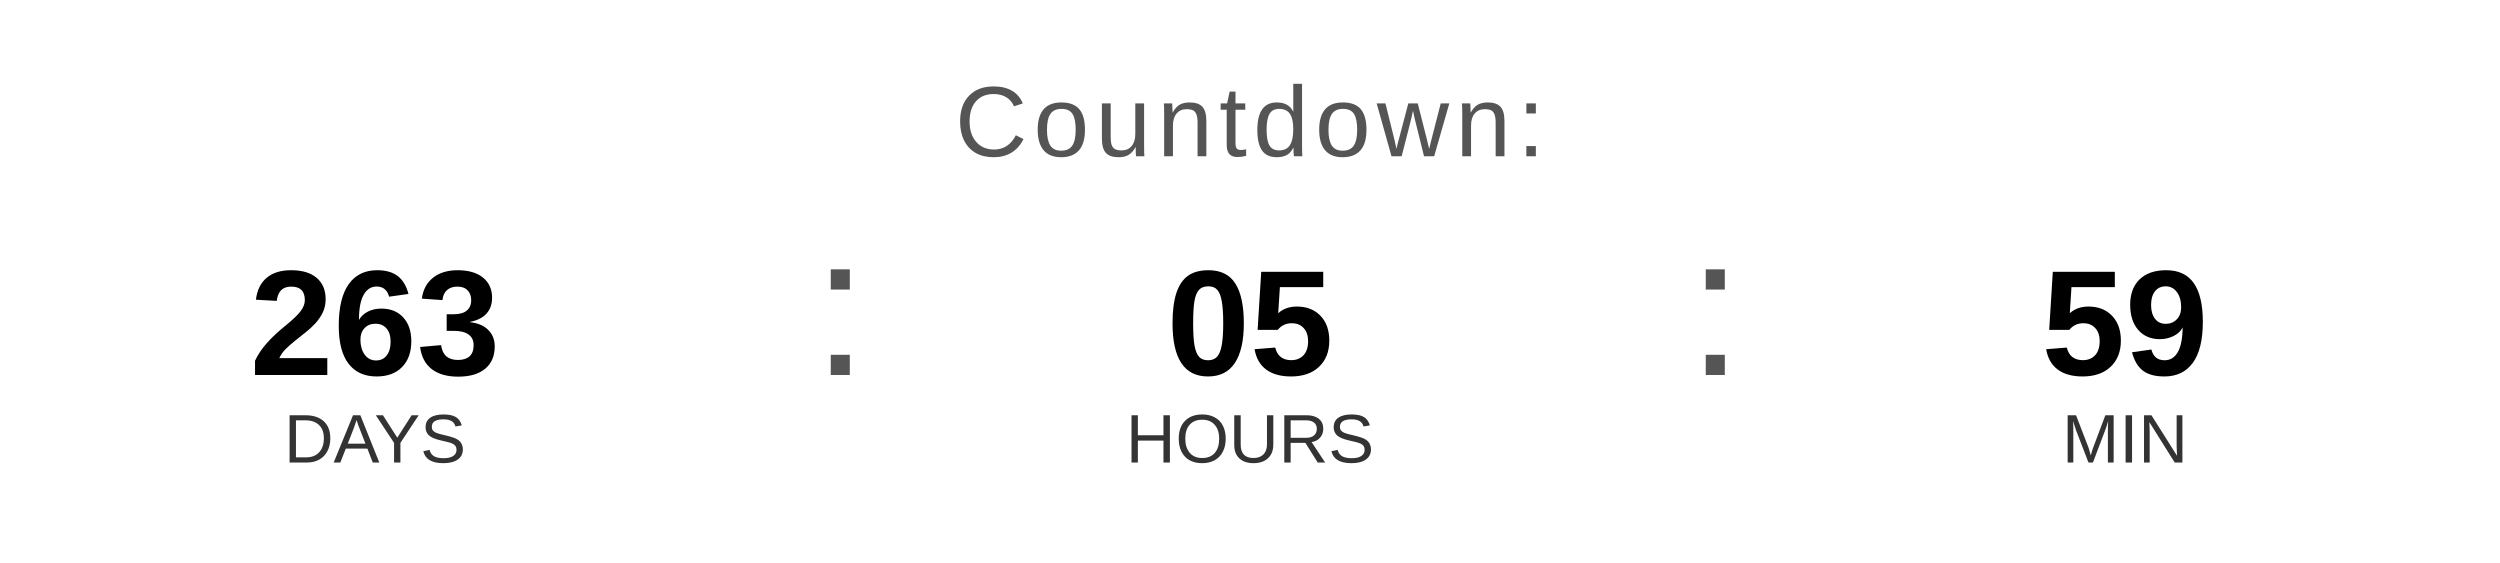
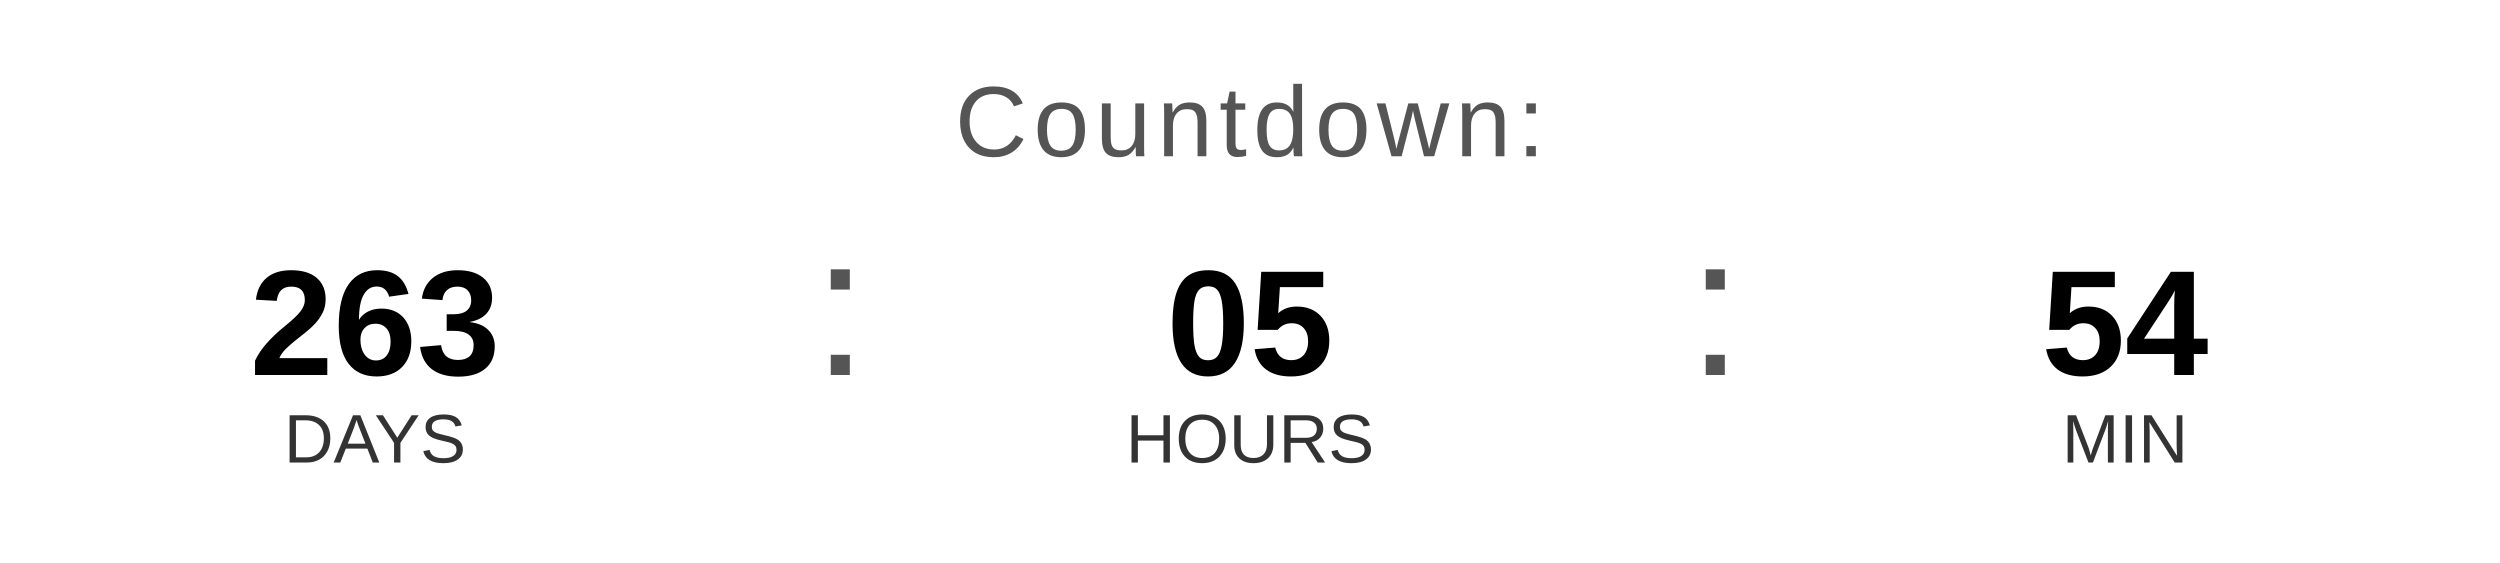
<svg xmlns="http://www.w3.org/2000/svg" width="400" height="90" viewBox="0 0 400 90">
  <text x="200" y="25" font-family="Arial, Helvetica, sans-serif" font-size="16" fill="#555555" text-anchor="middle" letter-spacing="1">
    Countdown:
  </text>
  <text x="60" y="60" font-family="Arial, Helvetica, sans-serif" font-size="24" font-weight="bold" fill="#000000" text-anchor="middle">263</text>
  <text x="60" y="74" font-family="Arial, Helvetica, sans-serif" font-size="11" fill="#333333" text-anchor="middle">DAYS</text>
  <text x="130" y="60" font-family="Arial, sans-serif" font-size="32" fill="#555555">:</text>
  <text x="200" y="60" font-family="Arial, Helvetica, sans-serif" font-size="24" font-weight="bold" fill="#000000" text-anchor="middle">05</text>
  <text x="200" y="74" font-family="Arial, Helvetica, sans-serif" font-size="11" fill="#333333" text-anchor="middle">HOURS</text>
  <text x="270" y="60" font-family="Arial, sans-serif" font-size="32" fill="#555555">:</text>
-   <text x="340" y="60" font-family="Arial, Helvetica, sans-serif" font-size="24" font-weight="bold" fill="#000000" text-anchor="middle">59</text>
+   <text x="340" y="60" font-family="Arial, Helvetica, sans-serif" font-size="24" font-weight="bold" fill="#000000" text-anchor="middle">54</text>
  <text x="340" y="74" font-family="Arial, Helvetica, sans-serif" font-size="11" fill="#333333" text-anchor="middle">MIN</text>
</svg>
